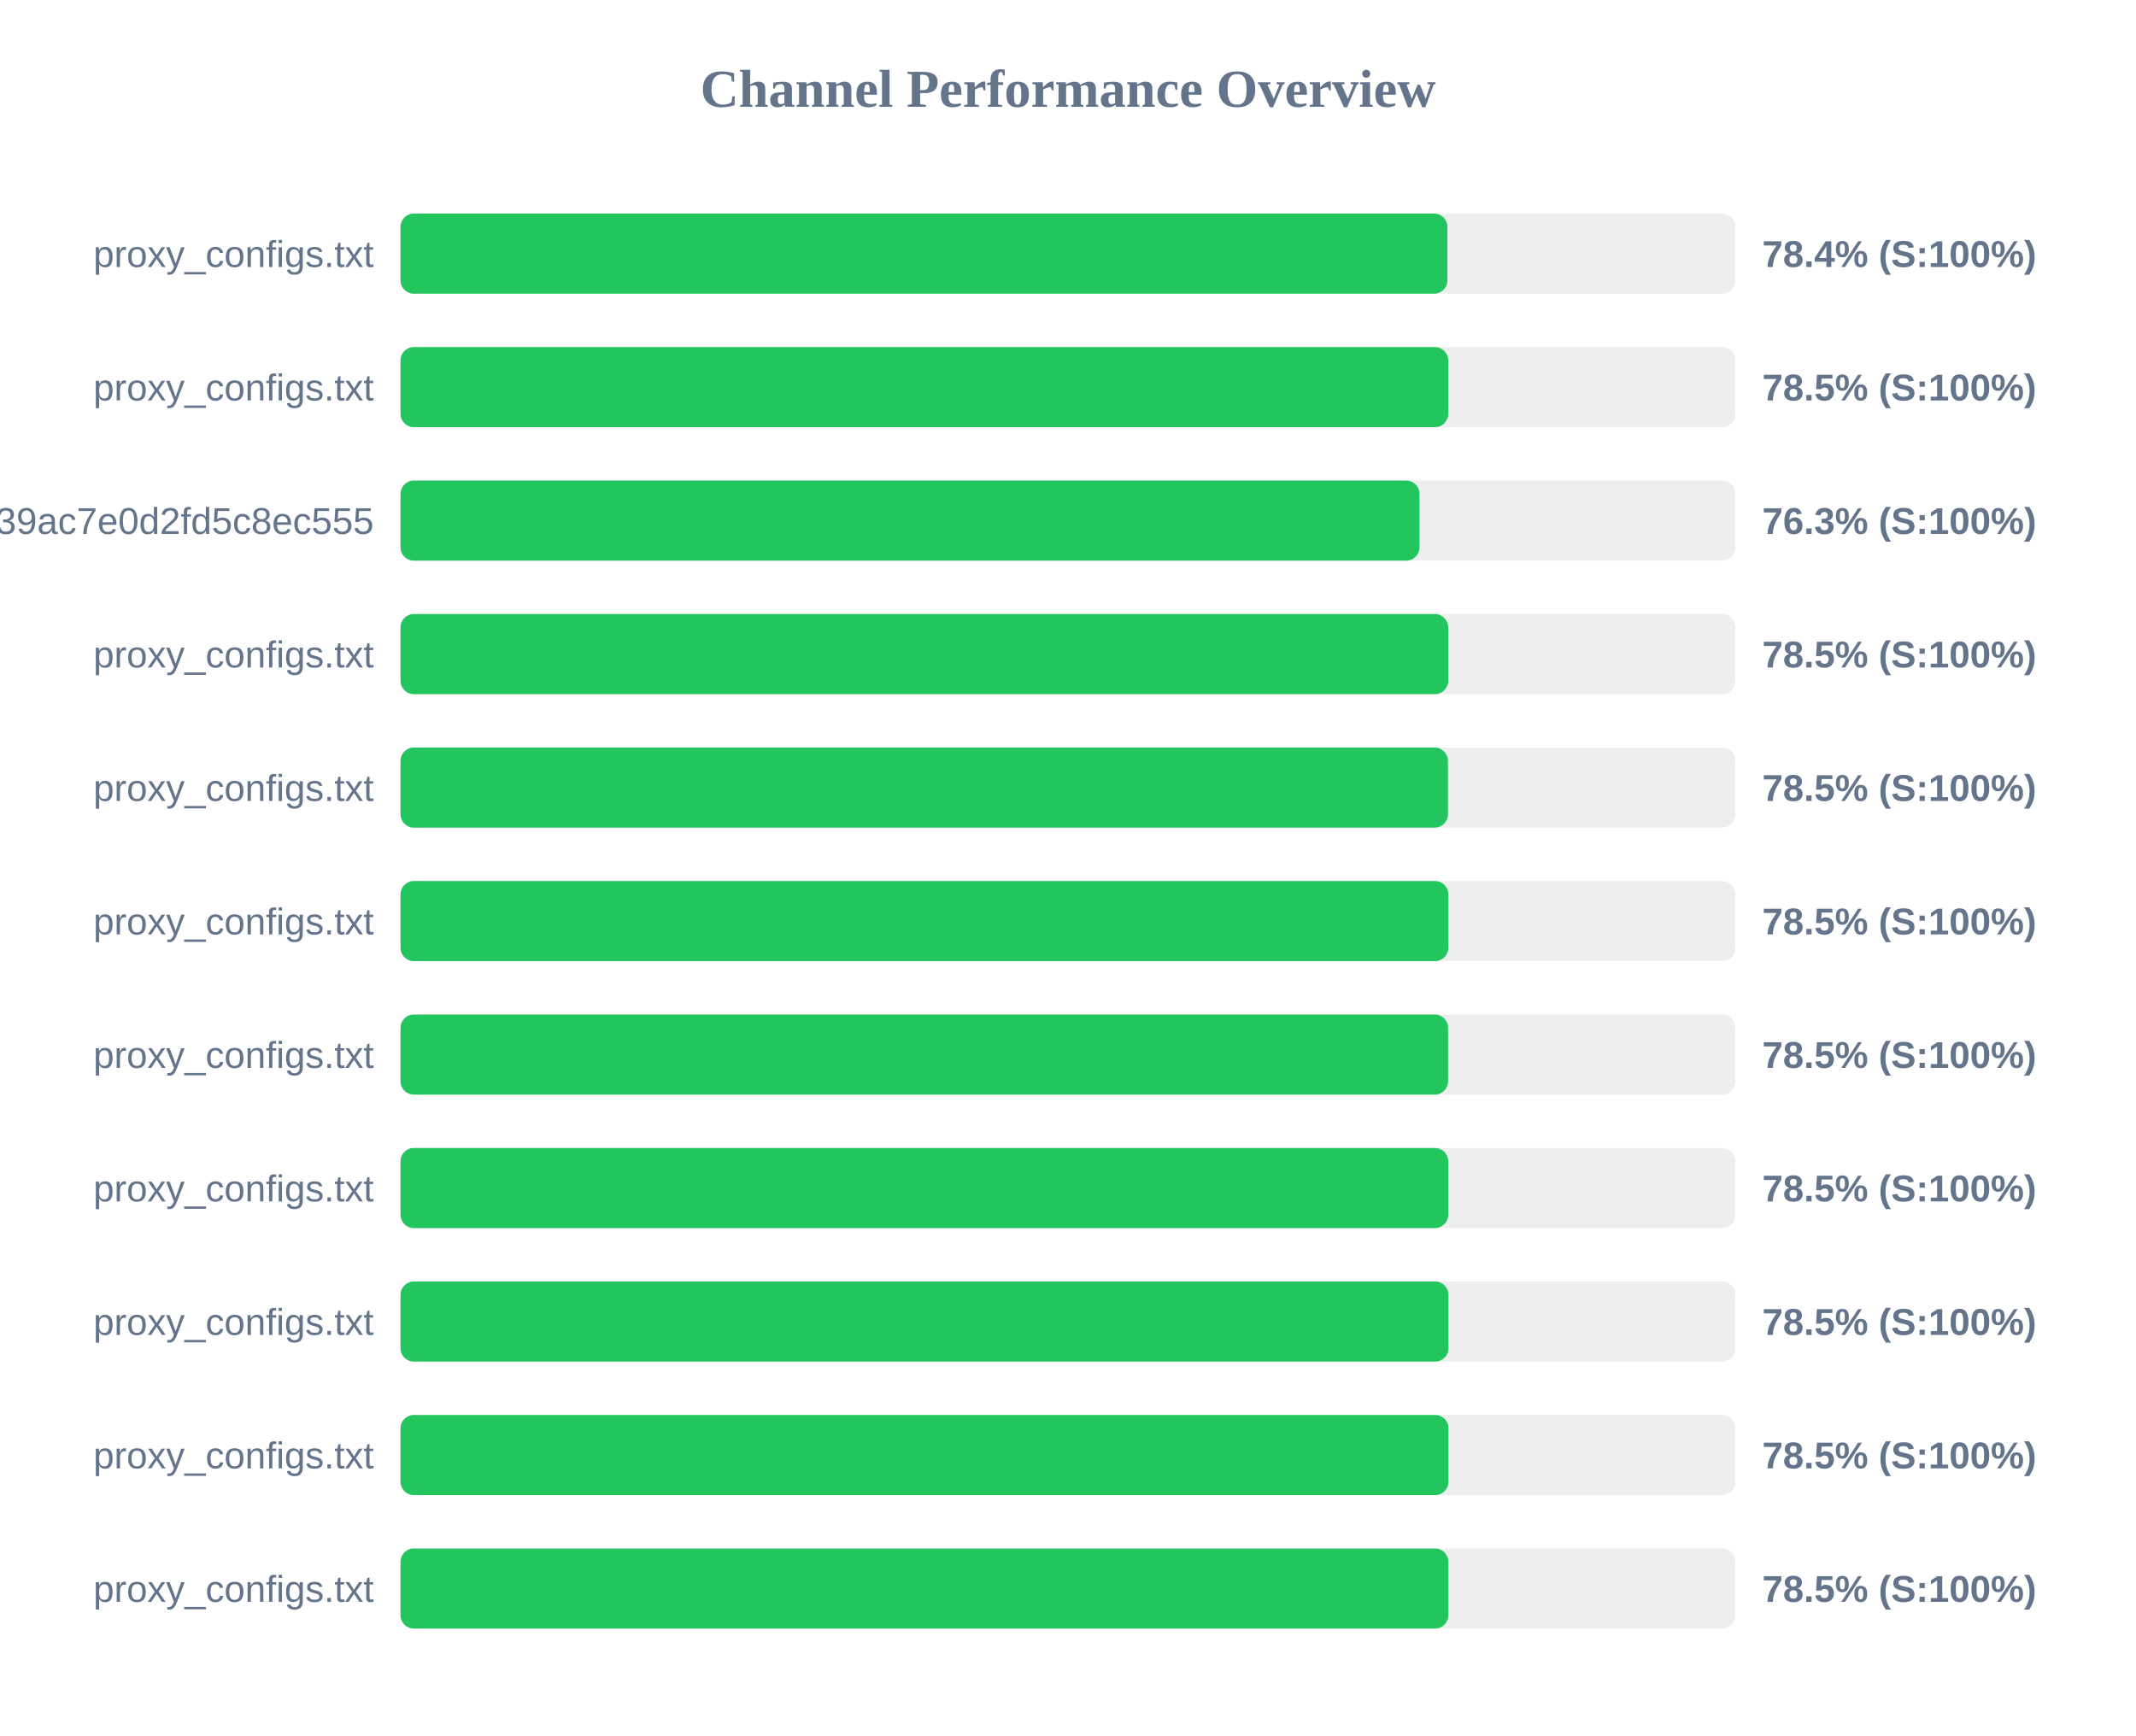
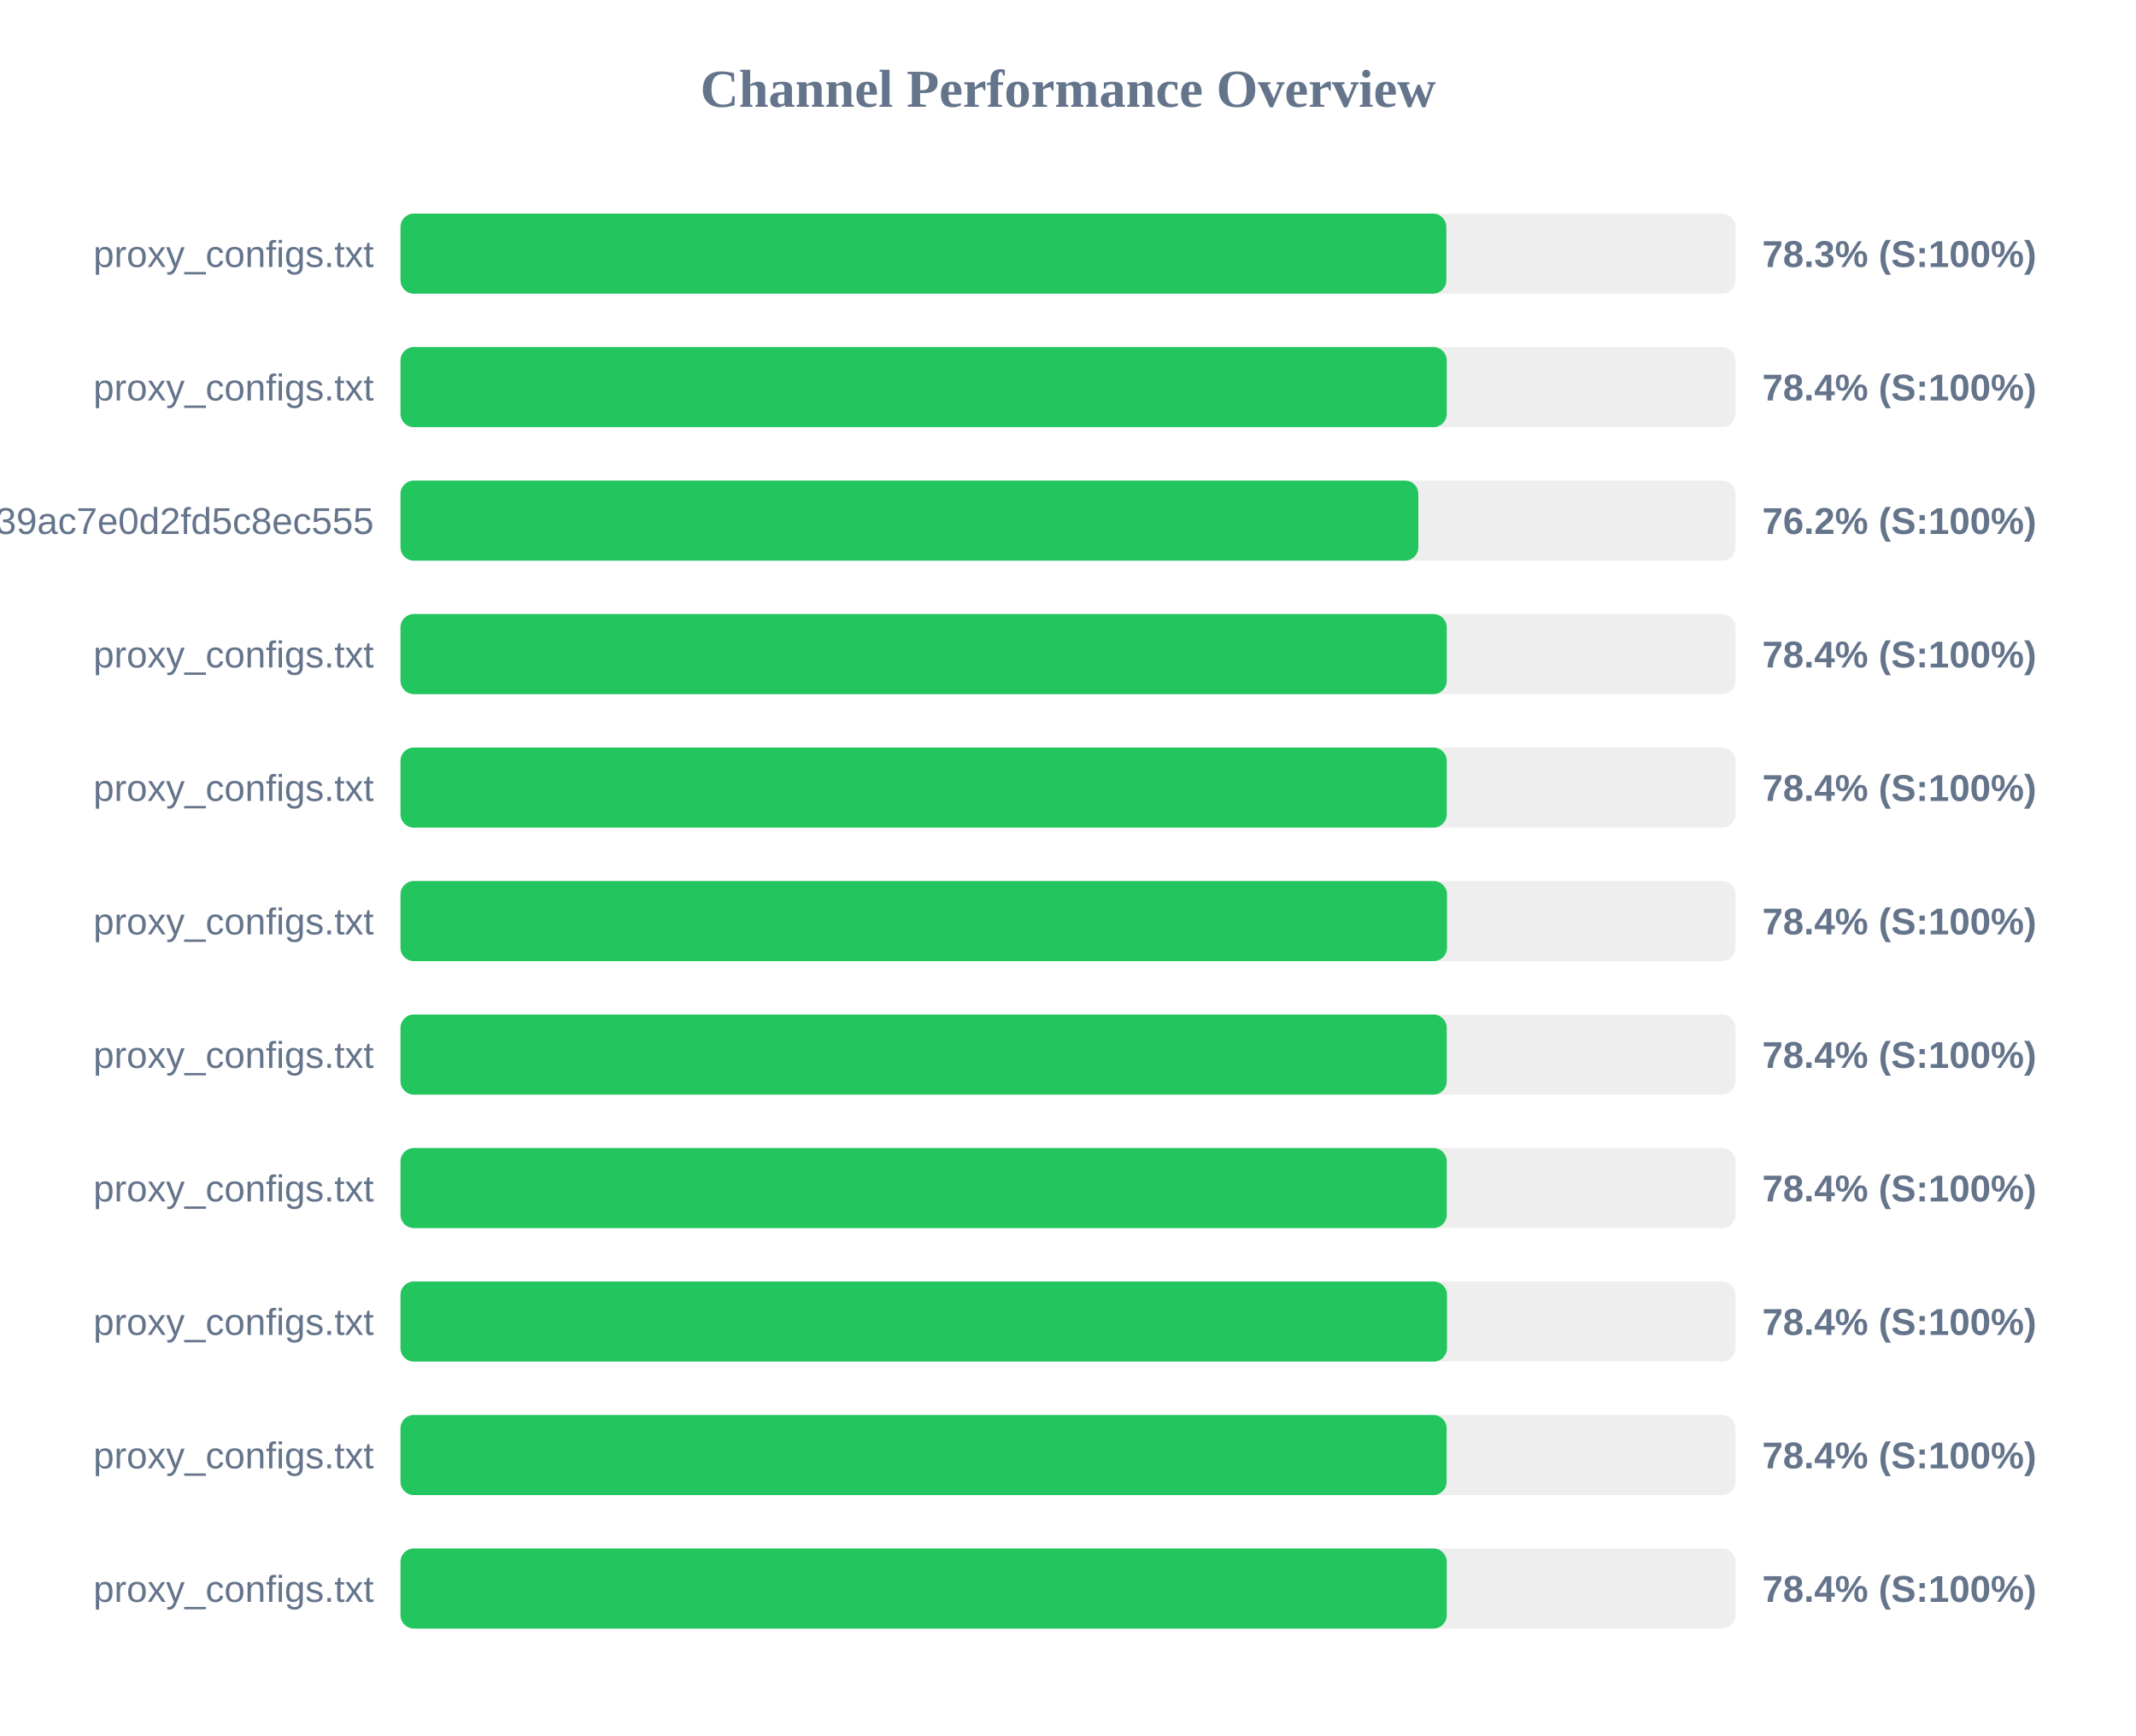
<svg xmlns="http://www.w3.org/2000/svg" width="800" height="650" version="1.1">
  <style>
        .row { font: 14px Arial; fill: #64748b; }
        .score { font: bold 14px Arial; fill: #64748b; }
    </style>
  <text x="400" y="40" text-anchor="middle" font-size="20px" font-weight="bold" fill="#64748b">Channel Performance Overview</text>
  <rect x="150" y="80" width="500" height="30" fill="#eee" rx="5" />
-   <rect x="150" y="80" width="392.1" height="30" fill="#22c55e" rx="5" />
+   <rect x="150" y="80" width="391.7" height="30" fill="#22c55e" rx="5" />
  <text x="140" y="100" text-anchor="end" class="row">proxy_configs.txt</text>
-   <text x="660" y="100" text-anchor="start" class="score">78.4% (S:100%)</text>
+   <text x="660" y="100" text-anchor="start" class="score">78.3% (S:100%)</text>
  <rect x="150" y="130" width="500" height="30" fill="#eee" rx="5" />
-   <rect x="150" y="130" width="392.4" height="30" fill="#22c55e" rx="5" />
+   <rect x="150" y="130" width="391.85" height="30" fill="#22c55e" rx="5" />
  <text x="140" y="150" text-anchor="end" class="row">proxy_configs.txt</text>
-   <text x="660" y="150" text-anchor="start" class="score">78.5% (S:100%)</text>
+   <text x="660" y="150" text-anchor="start" class="score">78.4% (S:100%)</text>
  <rect x="150" y="180" width="500" height="30" fill="#eee" rx="5" />
-   <rect x="150" y="180" width="381.65" height="30" fill="#22c55e" rx="5" />
+   <rect x="150" y="180" width="381.2" height="30" fill="#22c55e" rx="5" />
  <text x="140" y="200" text-anchor="end" class="row">subscribe?token=ad3062160378c39ac7e0d2fd5c8ec555</text>
-   <text x="660" y="200" text-anchor="start" class="score">76.3% (S:100%)</text>
+   <text x="660" y="200" text-anchor="start" class="score">76.2% (S:100%)</text>
  <rect x="150" y="230" width="500" height="30" fill="#eee" rx="5" />
-   <rect x="150" y="230" width="392.4" height="30" fill="#22c55e" rx="5" />
+   <rect x="150" y="230" width="391.85" height="30" fill="#22c55e" rx="5" />
  <text x="140" y="250" text-anchor="end" class="row">proxy_configs.txt</text>
-   <text x="660" y="250" text-anchor="start" class="score">78.5% (S:100%)</text>
+   <text x="660" y="250" text-anchor="start" class="score">78.4% (S:100%)</text>
  <rect x="150" y="280" width="500" height="30" fill="#eee" rx="5" />
-   <rect x="150" y="280" width="392.3" height="30" fill="#22c55e" rx="5" />
+   <rect x="150" y="280" width="391.85" height="30" fill="#22c55e" rx="5" />
  <text x="140" y="300" text-anchor="end" class="row">proxy_configs.txt</text>
-   <text x="660" y="300" text-anchor="start" class="score">78.5% (S:100%)</text>
+   <text x="660" y="300" text-anchor="start" class="score">78.4% (S:100%)</text>
  <rect x="150" y="330" width="500" height="30" fill="#eee" rx="5" />
-   <rect x="150" y="330" width="392.45" height="30" fill="#22c55e" rx="5" />
+   <rect x="150" y="330" width="391.95" height="30" fill="#22c55e" rx="5" />
  <text x="140" y="350" text-anchor="end" class="row">proxy_configs.txt</text>
-   <text x="660" y="350" text-anchor="start" class="score">78.5% (S:100%)</text>
+   <text x="660" y="350" text-anchor="start" class="score">78.4% (S:100%)</text>
  <rect x="150" y="380" width="500" height="30" fill="#eee" rx="5" />
-   <rect x="150" y="380" width="392.35" height="30" fill="#22c55e" rx="5" />
+   <rect x="150" y="380" width="391.85" height="30" fill="#22c55e" rx="5" />
  <text x="140" y="400" text-anchor="end" class="row">proxy_configs.txt</text>
-   <text x="660" y="400" text-anchor="start" class="score">78.5% (S:100%)</text>
+   <text x="660" y="400" text-anchor="start" class="score">78.4% (S:100%)</text>
  <rect x="150" y="430" width="500" height="30" fill="#eee" rx="5" />
-   <rect x="150" y="430" width="392.4" height="30" fill="#22c55e" rx="5" />
+   <rect x="150" y="430" width="391.85" height="30" fill="#22c55e" rx="5" />
  <text x="140" y="450" text-anchor="end" class="row">proxy_configs.txt</text>
-   <text x="660" y="450" text-anchor="start" class="score">78.5% (S:100%)</text>
+   <text x="660" y="450" text-anchor="start" class="score">78.4% (S:100%)</text>
  <rect x="150" y="480" width="500" height="30" fill="#eee" rx="5" />
-   <rect x="150" y="480" width="392.5" height="30" fill="#22c55e" rx="5" />
+   <rect x="150" y="480" width="391.95" height="30" fill="#22c55e" rx="5" />
  <text x="140" y="500" text-anchor="end" class="row">proxy_configs.txt</text>
-   <text x="660" y="500" text-anchor="start" class="score">78.5% (S:100%)</text>
+   <text x="660" y="500" text-anchor="start" class="score">78.4% (S:100%)</text>
  <rect x="150" y="530" width="500" height="30" fill="#eee" rx="5" />
-   <rect x="150" y="530" width="392.5" height="30" fill="#22c55e" rx="5" />
+   <rect x="150" y="530" width="391.8" height="30" fill="#22c55e" rx="5" />
  <text x="140" y="550" text-anchor="end" class="row">proxy_configs.txt</text>
-   <text x="660" y="550" text-anchor="start" class="score">78.5% (S:100%)</text>
+   <text x="660" y="550" text-anchor="start" class="score">78.4% (S:100%)</text>
  <rect x="150" y="580" width="500" height="30" fill="#eee" rx="5" />
-   <rect x="150" y="580" width="392.45" height="30" fill="#22c55e" rx="5" />
+   <rect x="150" y="580" width="391.85" height="30" fill="#22c55e" rx="5" />
  <text x="140" y="600" text-anchor="end" class="row">proxy_configs.txt</text>
-   <text x="660" y="600" text-anchor="start" class="score">78.5% (S:100%)</text>
+   <text x="660" y="600" text-anchor="start" class="score">78.4% (S:100%)</text>
</svg>
